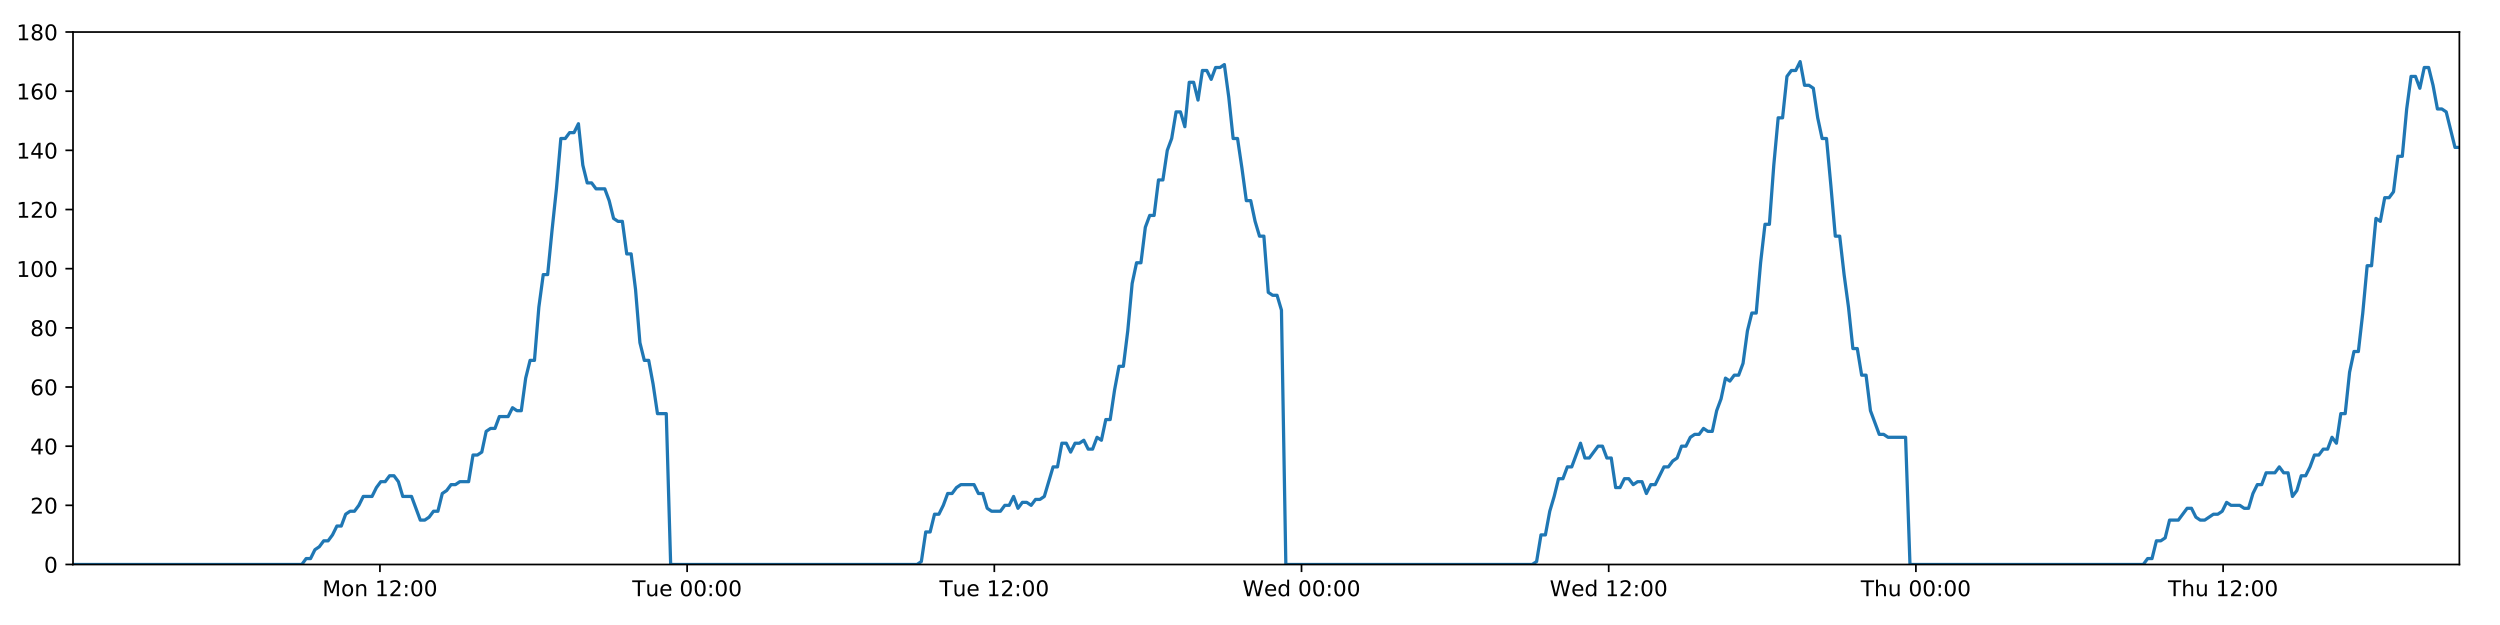
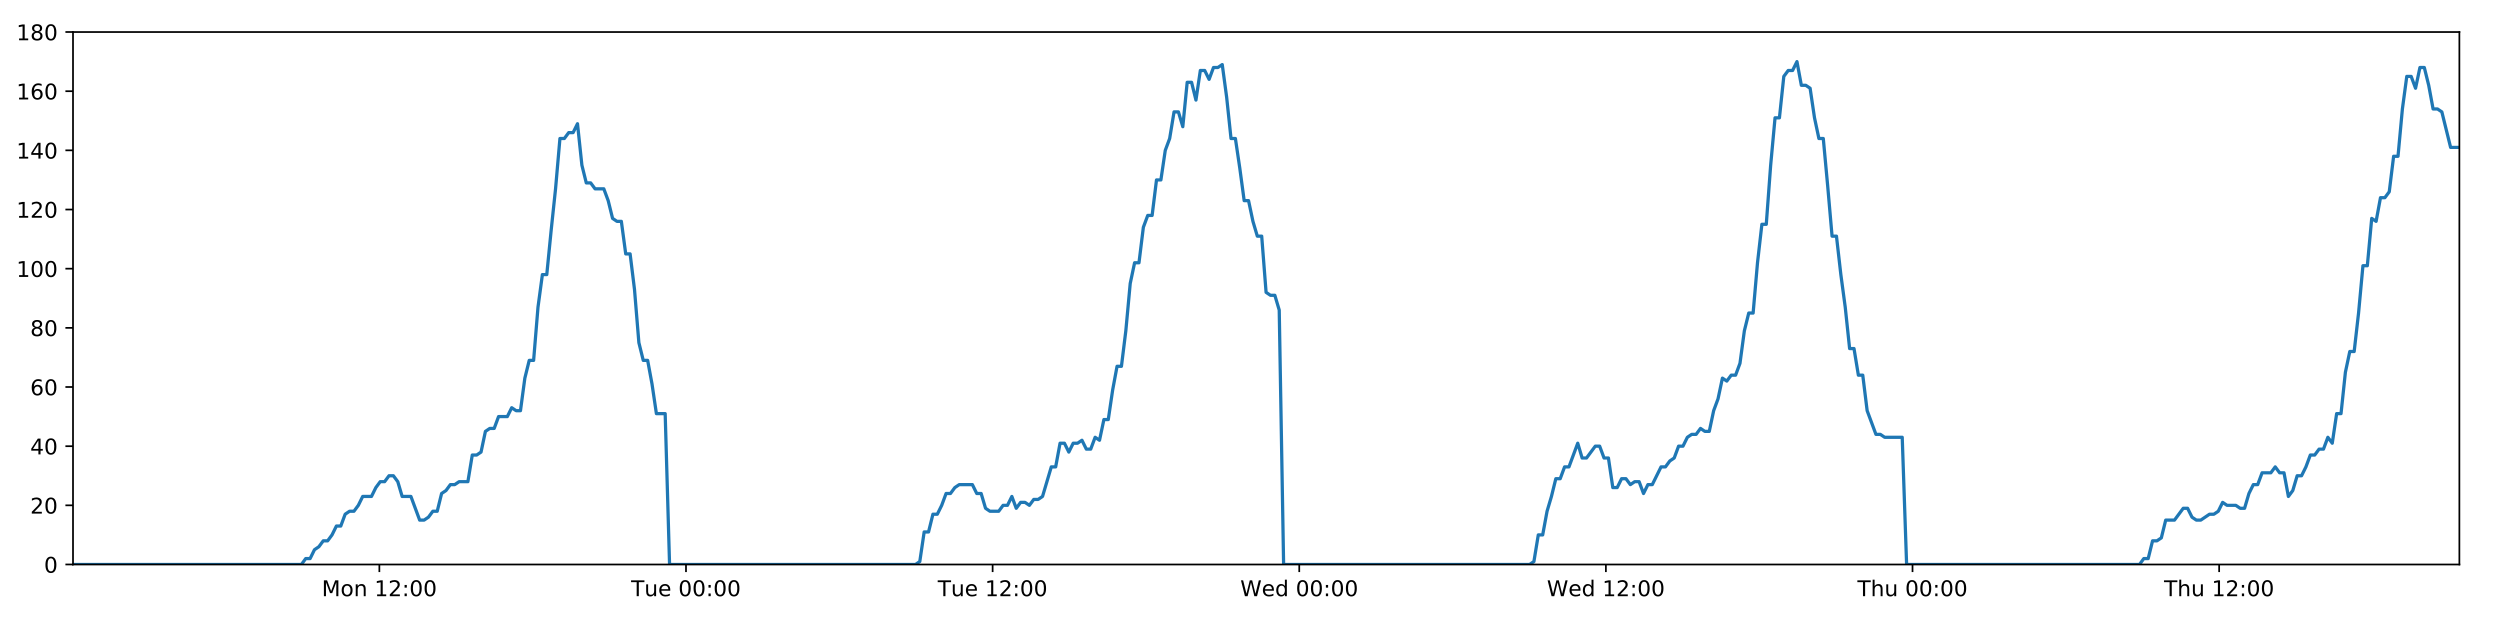
<svg xmlns="http://www.w3.org/2000/svg" xmlns:xlink="http://www.w3.org/1999/xlink" height="288pt" version="1.1" viewBox="0 0 1152 288" width="1152pt">
  <defs>
    <style type="text/css">
*{stroke-linecap:butt;stroke-linejoin:round;}
  </style>
  </defs>
  <g id="figure_1">
    <g id="patch_1">
      <path d="M 0 288  L 1152 288  L 1152 0  L 0 0  z " style="fill:#ffffff;" />
    </g>
    <g id="axes_1">
      <g id="patch_2">
        <path d="M 33.64 260.12  L 1133.28 260.12  L 1133.28 14.76  L 33.64 14.76  z " style="fill:#ffffff;" />
      </g>
      <g id="matplotlib.axis_1">
        <g id="xtick_1">
          <g id="line2d_1">
            <defs>
-               <path d="M 0 0  L 0 3.5  " id="m229e8daeb6" style="stroke:#000000;stroke-width:0.8;" />
-             </defs>
-             <g>
-               <use style="stroke:#000000;stroke-width:0.8;" x="175.069" xlink:href="#m229e8daeb6" y="260.12" />
+               <path d="M 0 0  L 0 3.5  " id="m27e8a2fd36" style="stroke:#000000;stroke-width:0.8;" />
+             </defs>
+             <g>
+               <use style="stroke:#000000;stroke-width:0.8;" x="174.809" xlink:href="#m27e8a2fd36" y="260.12" />
            </g>
          </g>
          <g id="text_1">
            <defs>
              <path d="M 9.812 72.906  L 24.516 72.906  L 43.109 23.297  L 61.812 72.906  L 76.516 72.906  L 76.516 0  L 66.891 0  L 66.891 64.016  L 48.094 14.016  L 38.188 14.016  L 19.391 64.016  L 19.391 0  L 9.812 0  z " id="DejaVuSans-77" />
              <path d="M 30.609 48.391  Q 23.391 48.391 19.188 42.75  Q 14.984 37.109 14.984 27.297  Q 14.984 17.484 19.156 11.844  Q 23.344 6.203 30.609 6.203  Q 37.797 6.203 41.984 11.859  Q 46.188 17.531 46.188 27.297  Q 46.188 37.016 41.984 42.703  Q 37.797 48.391 30.609 48.391  z M 30.609 56  Q 42.328 56 49.016 48.375  Q 55.719 40.766 55.719 27.297  Q 55.719 13.875 49.016 6.219  Q 42.328 -1.422 30.609 -1.422  Q 18.844 -1.422 12.172 6.219  Q 5.516 13.875 5.516 27.297  Q 5.516 40.766 12.172 48.375  Q 18.844 56 30.609 56  z " id="DejaVuSans-111" />
              <path d="M 54.891 33.016  L 54.891 0  L 45.906 0  L 45.906 32.719  Q 45.906 40.484 42.875 44.328  Q 39.844 48.188 33.797 48.188  Q 26.516 48.188 22.312 43.547  Q 18.109 38.922 18.109 30.906  L 18.109 0  L 9.078 0  L 9.078 54.688  L 18.109 54.688  L 18.109 46.188  Q 21.344 51.125 25.703 53.562  Q 30.078 56 35.797 56  Q 45.219 56 50.047 50.172  Q 54.891 44.344 54.891 33.016  z " id="DejaVuSans-110" />
              <path id="DejaVuSans-32" />
              <path d="M 12.406 8.297  L 28.516 8.297  L 28.516 63.922  L 10.984 60.406  L 10.984 69.391  L 28.422 72.906  L 38.281 72.906  L 38.281 8.297  L 54.391 8.297  L 54.391 0  L 12.406 0  z " id="DejaVuSans-49" />
              <path d="M 19.188 8.297  L 53.609 8.297  L 53.609 0  L 7.328 0  L 7.328 8.297  Q 12.938 14.109 22.625 23.891  Q 32.328 33.688 34.812 36.531  Q 39.547 41.844 41.422 45.531  Q 43.312 49.219 43.312 52.781  Q 43.312 58.594 39.234 62.25  Q 35.156 65.922 28.609 65.922  Q 23.969 65.922 18.812 64.312  Q 13.672 62.703 7.812 59.422  L 7.812 69.391  Q 13.766 71.781 18.938 73  Q 24.125 74.219 28.422 74.219  Q 39.75 74.219 46.484 68.547  Q 53.219 62.891 53.219 53.422  Q 53.219 48.922 51.531 44.891  Q 49.859 40.875 45.406 35.406  Q 44.188 33.984 37.641 27.219  Q 31.109 20.453 19.188 8.297  z " id="DejaVuSans-50" />
              <path d="M 11.719 12.406  L 22.016 12.406  L 22.016 0  L 11.719 0  z M 11.719 51.703  L 22.016 51.703  L 22.016 39.312  L 11.719 39.312  z " id="DejaVuSans-58" />
              <path d="M 31.781 66.406  Q 24.172 66.406 20.328 58.906  Q 16.5 51.422 16.5 36.375  Q 16.5 21.391 20.328 13.891  Q 24.172 6.391 31.781 6.391  Q 39.453 6.391 43.281 13.891  Q 47.125 21.391 47.125 36.375  Q 47.125 51.422 43.281 58.906  Q 39.453 66.406 31.781 66.406  z M 31.781 74.219  Q 44.047 74.219 50.516 64.516  Q 56.984 54.828 56.984 36.375  Q 56.984 17.969 50.516 8.266  Q 44.047 -1.422 31.781 -1.422  Q 19.531 -1.422 13.062 8.266  Q 6.594 17.969 6.594 36.375  Q 6.594 54.828 13.062 64.516  Q 19.531 74.219 31.781 74.219  z " id="DejaVuSans-48" />
            </defs>
-             <g transform="translate(148.5284 274.7184)scale(0.1 -0.1)">
+             <g transform="translate(148.2687 274.7184)scale(0.1 -0.1)">
              <use xlink:href="#DejaVuSans-77" />
              <use x="86.279" xlink:href="#DejaVuSans-111" />
              <use x="147.461" xlink:href="#DejaVuSans-110" />
              <use x="210.84" xlink:href="#DejaVuSans-32" />
              <use x="242.627" xlink:href="#DejaVuSans-49" />
              <use x="306.25" xlink:href="#DejaVuSans-50" />
              <use x="369.873" xlink:href="#DejaVuSans-58" />
              <use x="403.564" xlink:href="#DejaVuSans-48" />
              <use x="467.188" xlink:href="#DejaVuSans-48" />
            </g>
          </g>
        </g>
        <g id="xtick_2">
          <g id="line2d_2">
            <g>
-               <use style="stroke:#000000;stroke-width:0.8;" x="316.625" xlink:href="#m229e8daeb6" y="260.12" />
+               <use style="stroke:#000000;stroke-width:0.8;" x="316.105" xlink:href="#m27e8a2fd36" y="260.12" />
            </g>
          </g>
          <g id="text_2">
            <defs>
              <path d="M -0.297 72.906  L 61.375 72.906  L 61.375 64.594  L 35.5 64.594  L 35.5 0  L 25.594 0  L 25.594 64.594  L -0.297 64.594  z " id="DejaVuSans-84" />
              <path d="M 8.5 21.578  L 8.5 54.688  L 17.484 54.688  L 17.484 21.922  Q 17.484 14.156 20.5 10.266  Q 23.531 6.391 29.594 6.391  Q 36.859 6.391 41.078 11.031  Q 45.312 15.672 45.312 23.688  L 45.312 54.688  L 54.297 54.688  L 54.297 0  L 45.312 0  L 45.312 8.406  Q 42.047 3.422 37.719 1  Q 33.406 -1.422 27.688 -1.422  Q 18.266 -1.422 13.375 4.438  Q 8.5 10.297 8.5 21.578  z M 31.109 56  z " id="DejaVuSans-117" />
              <path d="M 56.203 29.594  L 56.203 25.203  L 14.891 25.203  Q 15.484 15.922 20.484 11.062  Q 25.484 6.203 34.422 6.203  Q 39.594 6.203 44.453 7.469  Q 49.312 8.734 54.109 11.281  L 54.109 2.781  Q 49.266 0.734 44.188 -0.344  Q 39.109 -1.422 33.891 -1.422  Q 20.797 -1.422 13.156 6.188  Q 5.516 13.812 5.516 26.812  Q 5.516 40.234 12.766 48.109  Q 20.016 56 32.328 56  Q 43.359 56 49.781 48.891  Q 56.203 41.797 56.203 29.594  z M 47.219 32.234  Q 47.125 39.594 43.094 43.984  Q 39.062 48.391 32.422 48.391  Q 24.906 48.391 20.391 44.141  Q 15.875 39.891 15.188 32.172  z " id="DejaVuSans-101" />
            </defs>
-             <g transform="translate(291.3389 274.7184)scale(0.1 -0.1)">
+             <g transform="translate(290.8192 274.7184)scale(0.1 -0.1)">
              <use xlink:href="#DejaVuSans-84" />
              <use x="60.85" xlink:href="#DejaVuSans-117" />
              <use x="124.229" xlink:href="#DejaVuSans-101" />
              <use x="185.752" xlink:href="#DejaVuSans-32" />
              <use x="217.539" xlink:href="#DejaVuSans-48" />
              <use x="281.162" xlink:href="#DejaVuSans-48" />
              <use x="344.785" xlink:href="#DejaVuSans-58" />
              <use x="378.477" xlink:href="#DejaVuSans-48" />
              <use x="442.1" xlink:href="#DejaVuSans-48" />
            </g>
          </g>
        </g>
        <g id="xtick_3">
          <g id="line2d_3">
            <g>
-               <use style="stroke:#000000;stroke-width:0.8;" x="458.181" xlink:href="#m229e8daeb6" y="260.12" />
+               <use style="stroke:#000000;stroke-width:0.8;" x="457.401" xlink:href="#m27e8a2fd36" y="260.12" />
            </g>
          </g>
          <g id="text_3">
-             <g transform="translate(432.8947 274.7184)scale(0.1 -0.1)">
+             <g transform="translate(432.1151 274.7184)scale(0.1 -0.1)">
              <use xlink:href="#DejaVuSans-84" />
              <use x="60.85" xlink:href="#DejaVuSans-117" />
              <use x="124.229" xlink:href="#DejaVuSans-101" />
              <use x="185.752" xlink:href="#DejaVuSans-32" />
              <use x="217.539" xlink:href="#DejaVuSans-49" />
              <use x="281.162" xlink:href="#DejaVuSans-50" />
              <use x="344.785" xlink:href="#DejaVuSans-58" />
              <use x="378.477" xlink:href="#DejaVuSans-48" />
              <use x="442.1" xlink:href="#DejaVuSans-48" />
            </g>
          </g>
        </g>
        <g id="xtick_4">
          <g id="line2d_4">
            <g>
-               <use style="stroke:#000000;stroke-width:0.8;" x="599.736" xlink:href="#m229e8daeb6" y="260.12" />
+               <use style="stroke:#000000;stroke-width:0.8;" x="598.697" xlink:href="#m27e8a2fd36" y="260.12" />
            </g>
          </g>
          <g id="text_4">
            <defs>
              <path d="M 3.328 72.906  L 13.281 72.906  L 28.609 11.281  L 43.891 72.906  L 54.984 72.906  L 70.312 11.281  L 85.594 72.906  L 95.609 72.906  L 77.297 0  L 64.891 0  L 49.516 63.281  L 33.984 0  L 21.578 0  z " id="DejaVuSans-87" />
              <path d="M 45.406 46.391  L 45.406 75.984  L 54.391 75.984  L 54.391 0  L 45.406 0  L 45.406 8.203  Q 42.578 3.328 38.25 0.953  Q 33.938 -1.422 27.875 -1.422  Q 17.969 -1.422 11.734 6.484  Q 5.516 14.406 5.516 27.297  Q 5.516 40.188 11.734 48.094  Q 17.969 56 27.875 56  Q 33.938 56 38.25 53.625  Q 42.578 51.266 45.406 46.391  z M 14.797 27.297  Q 14.797 17.391 18.875 11.75  Q 22.953 6.109 30.078 6.109  Q 37.203 6.109 41.297 11.75  Q 45.406 17.391 45.406 27.297  Q 45.406 37.203 41.297 42.844  Q 37.203 48.484 30.078 48.484  Q 22.953 48.484 18.875 42.844  Q 14.797 37.203 14.797 27.297  z " id="DejaVuSans-100" />
            </defs>
-             <g transform="translate(572.5474 274.7184)scale(0.1 -0.1)">
+             <g transform="translate(571.5078 274.7184)scale(0.1 -0.1)">
              <use xlink:href="#DejaVuSans-87" />
              <use x="98.799" xlink:href="#DejaVuSans-101" />
              <use x="160.322" xlink:href="#DejaVuSans-100" />
              <use x="223.799" xlink:href="#DejaVuSans-32" />
              <use x="255.586" xlink:href="#DejaVuSans-48" />
              <use x="319.209" xlink:href="#DejaVuSans-48" />
              <use x="382.832" xlink:href="#DejaVuSans-58" />
              <use x="416.523" xlink:href="#DejaVuSans-48" />
              <use x="480.146" xlink:href="#DejaVuSans-48" />
            </g>
          </g>
        </g>
        <g id="xtick_5">
          <g id="line2d_5">
            <g>
-               <use style="stroke:#000000;stroke-width:0.8;" x="741.292" xlink:href="#m229e8daeb6" y="260.12" />
+               <use style="stroke:#000000;stroke-width:0.8;" x="739.993" xlink:href="#m27e8a2fd36" y="260.12" />
            </g>
          </g>
          <g id="text_5">
-             <g transform="translate(714.1032 274.7184)scale(0.1 -0.1)">
+             <g transform="translate(712.8036 274.7184)scale(0.1 -0.1)">
              <use xlink:href="#DejaVuSans-87" />
              <use x="98.799" xlink:href="#DejaVuSans-101" />
              <use x="160.322" xlink:href="#DejaVuSans-100" />
              <use x="223.799" xlink:href="#DejaVuSans-32" />
              <use x="255.586" xlink:href="#DejaVuSans-49" />
              <use x="319.209" xlink:href="#DejaVuSans-50" />
              <use x="382.832" xlink:href="#DejaVuSans-58" />
              <use x="416.523" xlink:href="#DejaVuSans-48" />
              <use x="480.146" xlink:href="#DejaVuSans-48" />
            </g>
          </g>
        </g>
        <g id="xtick_6">
          <g id="line2d_6">
            <g>
-               <use style="stroke:#000000;stroke-width:0.8;" x="882.848" xlink:href="#m229e8daeb6" y="260.12" />
+               <use style="stroke:#000000;stroke-width:0.8;" x="881.289" xlink:href="#m27e8a2fd36" y="260.12" />
            </g>
          </g>
          <g id="text_6">
            <defs>
              <path d="M 54.891 33.016  L 54.891 0  L 45.906 0  L 45.906 32.719  Q 45.906 40.484 42.875 44.328  Q 39.844 48.188 33.797 48.188  Q 26.516 48.188 22.312 43.547  Q 18.109 38.922 18.109 30.906  L 18.109 0  L 9.078 0  L 9.078 75.984  L 18.109 75.984  L 18.109 46.188  Q 21.344 51.125 25.703 53.562  Q 30.078 56 35.797 56  Q 45.219 56 50.047 50.172  Q 54.891 44.344 54.891 33.016  z " id="DejaVuSans-104" />
            </defs>
-             <g transform="translate(857.4582 274.7184)scale(0.1 -0.1)">
+             <g transform="translate(855.8987 274.7184)scale(0.1 -0.1)">
              <use xlink:href="#DejaVuSans-84" />
              <use x="61.084" xlink:href="#DejaVuSans-104" />
              <use x="124.463" xlink:href="#DejaVuSans-117" />
              <use x="187.842" xlink:href="#DejaVuSans-32" />
              <use x="219.629" xlink:href="#DejaVuSans-48" />
              <use x="283.252" xlink:href="#DejaVuSans-48" />
              <use x="346.875" xlink:href="#DejaVuSans-58" />
              <use x="380.566" xlink:href="#DejaVuSans-48" />
              <use x="444.189" xlink:href="#DejaVuSans-48" />
            </g>
          </g>
        </g>
        <g id="xtick_7">
          <g id="line2d_7">
            <g>
-               <use style="stroke:#000000;stroke-width:0.8;" x="1024.404" xlink:href="#m229e8daeb6" y="260.12" />
+               <use style="stroke:#000000;stroke-width:0.8;" x="1022.584" xlink:href="#m27e8a2fd36" y="260.12" />
            </g>
          </g>
          <g id="text_7">
-             <g transform="translate(999.014 274.7184)scale(0.1 -0.1)">
+             <g transform="translate(997.1945 274.7184)scale(0.1 -0.1)">
              <use xlink:href="#DejaVuSans-84" />
              <use x="61.084" xlink:href="#DejaVuSans-104" />
              <use x="124.463" xlink:href="#DejaVuSans-117" />
              <use x="187.842" xlink:href="#DejaVuSans-32" />
              <use x="219.629" xlink:href="#DejaVuSans-49" />
              <use x="283.252" xlink:href="#DejaVuSans-50" />
              <use x="346.875" xlink:href="#DejaVuSans-58" />
              <use x="380.566" xlink:href="#DejaVuSans-48" />
              <use x="444.189" xlink:href="#DejaVuSans-48" />
            </g>
          </g>
        </g>
      </g>
      <g id="matplotlib.axis_2">
        <g id="ytick_1">
          <g id="line2d_8">
            <defs>
-               <path d="M 0 0  L -3.5 0  " id="me0d7f1c75d" style="stroke:#000000;stroke-width:0.8;" />
-             </defs>
-             <g>
-               <use style="stroke:#000000;stroke-width:0.8;" x="33.64" xlink:href="#me0d7f1c75d" y="260.12" />
+               <path d="M 0 0  L -3.5 0  " id="m98a8c94fdb" style="stroke:#000000;stroke-width:0.8;" />
+             </defs>
+             <g>
+               <use style="stroke:#000000;stroke-width:0.8;" x="33.64" xlink:href="#m98a8c94fdb" y="260.12" />
            </g>
          </g>
          <g id="text_8">
            <g transform="translate(20.2775 263.9192)scale(0.1 -0.1)">
              <use xlink:href="#DejaVuSans-48" />
            </g>
          </g>
        </g>
        <g id="ytick_2">
          <g id="line2d_9">
            <g>
-               <use style="stroke:#000000;stroke-width:0.8;" x="33.64" xlink:href="#me0d7f1c75d" y="232.858" />
+               <use style="stroke:#000000;stroke-width:0.8;" x="33.64" xlink:href="#m98a8c94fdb" y="232.858" />
            </g>
          </g>
          <g id="text_9">
            <g transform="translate(13.915 236.657)scale(0.1 -0.1)">
              <use xlink:href="#DejaVuSans-50" />
              <use x="63.623" xlink:href="#DejaVuSans-48" />
            </g>
          </g>
        </g>
        <g id="ytick_3">
          <g id="line2d_10">
            <g>
-               <use style="stroke:#000000;stroke-width:0.8;" x="33.64" xlink:href="#me0d7f1c75d" y="205.596" />
+               <use style="stroke:#000000;stroke-width:0.8;" x="33.64" xlink:href="#m98a8c94fdb" y="205.596" />
            </g>
          </g>
          <g id="text_10">
            <defs>
              <path d="M 37.797 64.312  L 12.891 25.391  L 37.797 25.391  z M 35.203 72.906  L 47.609 72.906  L 47.609 25.391  L 58.016 25.391  L 58.016 17.188  L 47.609 17.188  L 47.609 0  L 37.797 0  L 37.797 17.188  L 4.891 17.188  L 4.891 26.703  z " id="DejaVuSans-52" />
            </defs>
            <g transform="translate(13.915 209.3948)scale(0.1 -0.1)">
              <use xlink:href="#DejaVuSans-52" />
              <use x="63.623" xlink:href="#DejaVuSans-48" />
            </g>
          </g>
        </g>
        <g id="ytick_4">
          <g id="line2d_11">
            <g>
-               <use style="stroke:#000000;stroke-width:0.8;" x="33.64" xlink:href="#me0d7f1c75d" y="178.333" />
+               <use style="stroke:#000000;stroke-width:0.8;" x="33.64" xlink:href="#m98a8c94fdb" y="178.333" />
            </g>
          </g>
          <g id="text_11">
            <defs>
              <path d="M 33.016 40.375  Q 26.375 40.375 22.484 35.828  Q 18.609 31.297 18.609 23.391  Q 18.609 15.531 22.484 10.953  Q 26.375 6.391 33.016 6.391  Q 39.656 6.391 43.531 10.953  Q 47.406 15.531 47.406 23.391  Q 47.406 31.297 43.531 35.828  Q 39.656 40.375 33.016 40.375  z M 52.594 71.297  L 52.594 62.312  Q 48.875 64.062 45.094 64.984  Q 41.312 65.922 37.594 65.922  Q 27.828 65.922 22.672 59.328  Q 17.531 52.734 16.797 39.406  Q 19.672 43.656 24.016 45.922  Q 28.375 48.188 33.594 48.188  Q 44.578 48.188 50.953 41.516  Q 57.328 34.859 57.328 23.391  Q 57.328 12.156 50.688 5.359  Q 44.047 -1.422 33.016 -1.422  Q 20.359 -1.422 13.672 8.266  Q 6.984 17.969 6.984 36.375  Q 6.984 53.656 15.188 63.938  Q 23.391 74.219 37.203 74.219  Q 40.922 74.219 44.703 73.484  Q 48.484 72.75 52.594 71.297  z " id="DejaVuSans-54" />
            </defs>
            <g transform="translate(13.915 182.1326)scale(0.1 -0.1)">
              <use xlink:href="#DejaVuSans-54" />
              <use x="63.623" xlink:href="#DejaVuSans-48" />
            </g>
          </g>
        </g>
        <g id="ytick_5">
          <g id="line2d_12">
            <g>
-               <use style="stroke:#000000;stroke-width:0.8;" x="33.64" xlink:href="#me0d7f1c75d" y="151.071" />
+               <use style="stroke:#000000;stroke-width:0.8;" x="33.64" xlink:href="#m98a8c94fdb" y="151.071" />
            </g>
          </g>
          <g id="text_12">
            <defs>
              <path d="M 31.781 34.625  Q 24.75 34.625 20.719 30.859  Q 16.703 27.094 16.703 20.516  Q 16.703 13.922 20.719 10.156  Q 24.75 6.391 31.781 6.391  Q 38.812 6.391 42.859 10.172  Q 46.922 13.969 46.922 20.516  Q 46.922 27.094 42.891 30.859  Q 38.875 34.625 31.781 34.625  z M 21.922 38.812  Q 15.578 40.375 12.031 44.719  Q 8.5 49.078 8.5 55.328  Q 8.5 64.062 14.719 69.141  Q 20.953 74.219 31.781 74.219  Q 42.672 74.219 48.875 69.141  Q 55.078 64.062 55.078 55.328  Q 55.078 49.078 51.531 44.719  Q 48 40.375 41.703 38.812  Q 48.828 37.156 52.797 32.312  Q 56.781 27.484 56.781 20.516  Q 56.781 9.906 50.312 4.234  Q 43.844 -1.422 31.781 -1.422  Q 19.734 -1.422 13.25 4.234  Q 6.781 9.906 6.781 20.516  Q 6.781 27.484 10.781 32.312  Q 14.797 37.156 21.922 38.812  z M 18.312 54.391  Q 18.312 48.734 21.844 45.562  Q 25.391 42.391 31.781 42.391  Q 38.141 42.391 41.719 45.562  Q 45.312 48.734 45.312 54.391  Q 45.312 60.062 41.719 63.234  Q 38.141 66.406 31.781 66.406  Q 25.391 66.406 21.844 63.234  Q 18.312 60.062 18.312 54.391  z " id="DejaVuSans-56" />
            </defs>
            <g transform="translate(13.915 154.8703)scale(0.1 -0.1)">
              <use xlink:href="#DejaVuSans-56" />
              <use x="63.623" xlink:href="#DejaVuSans-48" />
            </g>
          </g>
        </g>
        <g id="ytick_6">
          <g id="line2d_13">
            <g>
-               <use style="stroke:#000000;stroke-width:0.8;" x="33.64" xlink:href="#me0d7f1c75d" y="123.809" />
+               <use style="stroke:#000000;stroke-width:0.8;" x="33.64" xlink:href="#m98a8c94fdb" y="123.809" />
            </g>
          </g>
          <g id="text_13">
            <g transform="translate(7.5525 127.6081)scale(0.1 -0.1)">
              <use xlink:href="#DejaVuSans-49" />
              <use x="63.623" xlink:href="#DejaVuSans-48" />
              <use x="127.246" xlink:href="#DejaVuSans-48" />
            </g>
          </g>
        </g>
        <g id="ytick_7">
          <g id="line2d_14">
            <g>
-               <use style="stroke:#000000;stroke-width:0.8;" x="33.64" xlink:href="#me0d7f1c75d" y="96.547" />
+               <use style="stroke:#000000;stroke-width:0.8;" x="33.64" xlink:href="#m98a8c94fdb" y="96.547" />
            </g>
          </g>
          <g id="text_14">
            <g transform="translate(7.5525 100.3459)scale(0.1 -0.1)">
              <use xlink:href="#DejaVuSans-49" />
              <use x="63.623" xlink:href="#DejaVuSans-50" />
              <use x="127.246" xlink:href="#DejaVuSans-48" />
            </g>
          </g>
        </g>
        <g id="ytick_8">
          <g id="line2d_15">
            <g>
-               <use style="stroke:#000000;stroke-width:0.8;" x="33.64" xlink:href="#me0d7f1c75d" y="69.284" />
+               <use style="stroke:#000000;stroke-width:0.8;" x="33.64" xlink:href="#m98a8c94fdb" y="69.284" />
            </g>
          </g>
          <g id="text_15">
            <g transform="translate(7.5525 73.08366)scale(0.1 -0.1)">
              <use xlink:href="#DejaVuSans-49" />
              <use x="63.623" xlink:href="#DejaVuSans-52" />
              <use x="127.246" xlink:href="#DejaVuSans-48" />
            </g>
          </g>
        </g>
        <g id="ytick_9">
          <g id="line2d_16">
            <g>
-               <use style="stroke:#000000;stroke-width:0.8;" x="33.64" xlink:href="#me0d7f1c75d" y="42.022" />
+               <use style="stroke:#000000;stroke-width:0.8;" x="33.64" xlink:href="#m98a8c94fdb" y="42.022" />
            </g>
          </g>
          <g id="text_16">
            <g transform="translate(7.5525 45.82144)scale(0.1 -0.1)">
              <use xlink:href="#DejaVuSans-49" />
              <use x="63.623" xlink:href="#DejaVuSans-54" />
              <use x="127.246" xlink:href="#DejaVuSans-48" />
            </g>
          </g>
        </g>
        <g id="ytick_10">
          <g id="line2d_17">
            <g>
-               <use style="stroke:#000000;stroke-width:0.8;" x="33.64" xlink:href="#me0d7f1c75d" y="14.76" />
+               <use style="stroke:#000000;stroke-width:0.8;" x="33.64" xlink:href="#m98a8c94fdb" y="14.76" />
            </g>
          </g>
          <g id="text_17">
            <g transform="translate(7.5525 18.55922)scale(0.1 -0.1)">
              <use xlink:href="#DejaVuSans-49" />
              <use x="63.623" xlink:href="#DejaVuSans-56" />
              <use x="127.246" xlink:href="#DejaVuSans-48" />
            </g>
          </g>
        </g>
      </g>
      <g id="line2d_18">
-         <path clip-path="url(#p2ebab0deb0)" d="M 33.64 260.12  L 139.077 260.12  L 141.066 257.394  L 143.094 257.394  L 145.116 253.304  L 147.137 251.941  L 149.163 249.215  L 151.186 249.215  L 153.212 246.489  L 155.236 242.4  L 157.258 242.4  L 159.282 236.947  L 161.308 235.584  L 163.332 235.584  L 165.358 232.858  L 167.38 228.768  L 171.426 228.768  L 173.448 224.679  L 175.471 221.953  L 177.495 221.953  L 179.523 219.227  L 181.547 219.227  L 183.573 221.953  L 185.594 228.768  L 189.636 228.768  L 193.679 239.673  L 195.707 239.673  L 197.732 238.31  L 199.758 235.584  L 201.78 235.584  L 203.801 227.405  L 205.822 226.042  L 207.844 223.316  L 209.865 223.316  L 211.891 221.953  L 215.935 221.953  L 217.961 209.685  L 219.982 209.685  L 222.005 208.322  L 224.027 198.78  L 226.054 197.417  L 228.076 197.417  L 230.098 191.964  L 234.142 191.964  L 236.168 187.875  L 238.19 189.238  L 240.212 189.238  L 242.234 174.244  L 244.256 166.065  L 246.28 166.065  L 248.305 141.529  L 250.332 126.535  L 252.356 126.535  L 254.383 106.088  L 256.407 87.005  L 258.432 63.832  L 260.459 63.832  L 262.484 61.106  L 264.51 61.106  L 266.536 57.016  L 268.564 76.1  L 270.591 84.279  L 272.617 84.279  L 274.64 87.005  L 278.684 87.005  L 280.707 92.457  L 282.73 100.636  L 284.755 101.999  L 286.781 101.999  L 288.803 116.993  L 290.826 116.993  L 292.849 133.351  L 294.872 157.887  L 296.895 166.065  L 298.919 166.065  L 300.941 176.97  L 302.964 190.601  L 307.014 190.601  L 309.038 260.12  L 422.566 260.12  L 424.556 258.757  L 426.579 245.126  L 428.601 245.126  L 430.622 236.947  L 432.648 236.947  L 434.671 232.858  L 436.693 227.405  L 438.714 227.405  L 440.738 224.679  L 442.763 223.316  L 448.837 223.316  L 450.858 227.405  L 452.885 227.405  L 454.916 234.221  L 456.937 235.584  L 460.988 235.584  L 463.014 232.858  L 465.038 232.858  L 467.06 228.768  L 469.082 234.221  L 471.102 231.495  L 473.13 231.495  L 475.152 232.858  L 477.173 230.132  L 479.195 230.132  L 481.217 228.768  L 485.264 215.137  L 487.287 215.137  L 489.309 204.232  L 491.331 204.232  L 493.354 208.322  L 495.376 204.232  L 497.397 204.232  L 499.418 202.869  L 501.439 206.959  L 503.465 206.959  L 505.503 201.506  L 507.527 202.869  L 509.549 193.328  L 511.572 193.328  L 513.596 179.696  L 515.622 168.792  L 517.646 168.792  L 519.673 152.434  L 521.7 130.624  L 523.721 121.083  L 525.745 121.083  L 527.767 104.725  L 529.79 99.273  L 531.812 99.273  L 533.836 82.916  L 535.861 82.916  L 537.883 69.284  L 539.907 63.832  L 541.931 51.564  L 543.954 51.564  L 545.976 58.38  L 548 37.933  L 550.025 37.933  L 552.046 46.112  L 554.07 32.48  L 556.093 32.48  L 558.116 36.57  L 560.137 31.117  L 562.161 31.117  L 564.184 29.754  L 566.21 44.748  L 568.233 63.832  L 570.257 63.832  L 572.28 77.463  L 574.307 92.457  L 576.329 92.457  L 578.351 101.999  L 580.374 108.815  L 582.397 108.815  L 584.421 134.714  L 586.445 136.077  L 588.467 136.077  L 590.491 142.892  L 592.514 260.12  L 706.042 260.12  L 708.064 258.757  L 710.086 246.489  L 712.112 246.489  L 714.133 235.584  L 716.155 228.768  L 718.178 220.59  L 720.2 220.59  L 722.224 215.137  L 724.249 215.137  L 728.297 204.232  L 730.323 211.048  L 732.347 211.048  L 736.394 205.596  L 738.416 205.596  L 740.44 211.048  L 742.463 211.048  L 744.489 224.679  L 746.511 224.679  L 748.534 220.59  L 750.557 220.59  L 752.587 223.316  L 754.609 221.953  L 756.636 221.953  L 758.661 227.405  L 760.684 223.316  L 762.707 223.316  L 766.758 215.137  L 768.784 215.137  L 770.809 212.411  L 772.833 211.048  L 774.856 205.596  L 776.879 205.596  L 778.903 201.506  L 780.926 200.143  L 782.949 200.143  L 784.972 197.417  L 786.996 198.78  L 789.02 198.78  L 791.043 189.238  L 793.066 183.786  L 795.09 174.244  L 797.111 175.607  L 799.142 172.881  L 801.166 172.881  L 803.19 167.428  L 805.22 152.434  L 807.242 144.256  L 809.263 144.256  L 811.287 121.083  L 813.311 103.362  L 815.335 103.362  L 817.362 76.1  L 819.385 54.29  L 821.406 54.29  L 823.427 35.207  L 825.455 32.48  L 827.477 32.48  L 829.499 28.391  L 831.524 39.296  L 833.551 39.296  L 835.572 40.659  L 837.598 54.29  L 839.63 63.832  L 841.654 63.832  L 843.678 85.642  L 845.706 108.815  L 847.733 108.815  L 849.759 126.535  L 851.783 141.529  L 853.807 160.613  L 855.831 160.613  L 857.853 172.881  L 859.877 172.881  L 861.903 189.238  L 865.952 200.143  L 867.976 200.143  L 870 201.506  L 878.093 201.506  L 880.118 260.12  L 987.627 260.12  L 989.617 257.394  L 991.64 257.394  L 993.666 249.215  L 995.687 249.215  L 997.708 247.852  L 999.729 239.673  L 1003.773 239.673  L 1007.822 234.221  L 1009.843 234.221  L 1011.865 238.31  L 1013.888 239.673  L 1015.909 239.673  L 1019.953 236.947  L 1021.975 236.947  L 1023.997 235.584  L 1026.02 231.495  L 1028.041 232.858  L 1032.09 232.858  L 1034.111 234.221  L 1036.135 234.221  L 1038.156 227.405  L 1040.179 223.316  L 1042.201 223.316  L 1044.227 217.864  L 1048.271 217.864  L 1050.293 215.137  L 1052.317 217.864  L 1054.343 217.864  L 1056.367 228.768  L 1058.393 226.042  L 1060.419 219.227  L 1062.441 219.227  L 1064.464 215.137  L 1066.49 209.685  L 1068.515 209.685  L 1070.537 206.959  L 1072.567 206.959  L 1074.592 201.506  L 1076.615 204.232  L 1078.641 190.601  L 1080.663 190.601  L 1082.687 171.518  L 1084.711 161.976  L 1086.736 161.976  L 1088.762 144.256  L 1090.786 122.446  L 1092.811 122.446  L 1094.835 100.636  L 1096.858 101.999  L 1098.881 91.094  L 1100.907 91.094  L 1102.929 88.368  L 1104.952 72.011  L 1106.976 72.011  L 1108.999 50.201  L 1111.023 35.207  L 1113.047 35.207  L 1115.07 40.659  L 1117.093 31.117  L 1119.117 31.117  L 1121.14 39.296  L 1123.165 50.201  L 1125.187 50.201  L 1127.21 51.564  L 1131.257 67.921  L 1133.28 67.921  L 1133.28 67.921  " style="fill:none;stroke:#1f77b4;stroke-linecap:square;stroke-width:1.5;" />
+         <path clip-path="url(#p2da84bfaa4)" d="M 33.64 260.12  L 138.883 260.12  L 140.868 257.394  L 142.893 257.394  L 144.911 253.304  L 146.928 251.941  L 148.951 249.215  L 150.97 249.215  L 152.993 246.489  L 155.013 242.4  L 157.031 242.4  L 159.051 236.947  L 161.073 235.584  L 163.094 235.584  L 165.116 232.858  L 167.134 228.768  L 171.173 228.768  L 173.191 224.679  L 175.211 221.953  L 177.231 221.953  L 179.255 219.227  L 181.275 219.227  L 183.297 221.953  L 185.315 228.768  L 189.35 228.768  L 193.385 239.673  L 195.41 239.673  L 197.431 238.31  L 199.453 235.584  L 201.471 235.584  L 203.489 227.405  L 205.506 226.042  L 207.524 223.316  L 209.542 223.316  L 211.564 221.953  L 215.601 221.953  L 217.622 209.685  L 219.64 209.685  L 221.659 208.322  L 223.677 198.78  L 225.701 197.417  L 227.719 197.417  L 229.737 191.964  L 233.774 191.964  L 235.796 187.875  L 237.814 189.238  L 239.832 189.238  L 241.85 174.244  L 243.869 166.065  L 245.889 166.065  L 247.911 141.529  L 249.934 126.535  L 251.954 126.535  L 253.978 106.088  L 255.997 87.005  L 258.019 63.832  L 260.042 63.832  L 262.064 61.106  L 264.086 61.106  L 266.108 57.016  L 268.132 76.1  L 270.156 84.279  L 272.178 84.279  L 274.198 87.005  L 278.234 87.005  L 280.254 92.457  L 282.272 100.636  L 284.294 101.999  L 286.316 101.999  L 288.334 116.993  L 290.353 116.993  L 292.373 133.351  L 294.392 157.887  L 296.412 166.065  L 298.432 166.065  L 300.451 176.97  L 302.47 190.601  L 306.512 190.601  L 308.532 260.12  L 421.852 260.12  L 423.838 258.757  L 425.857 245.126  L 427.875 245.126  L 429.892 236.947  L 431.916 236.947  L 433.934 232.858  L 435.952 227.405  L 437.97 227.405  L 439.991 224.679  L 442.012 223.316  L 448.074 223.316  L 450.092 227.405  L 452.115 227.405  L 454.142 234.221  L 456.16 235.584  L 460.203 235.584  L 462.225 232.858  L 464.246 232.858  L 466.264 228.768  L 468.282 234.221  L 470.299 231.495  L 472.323 231.495  L 474.341 232.858  L 476.359 230.132  L 478.377 230.132  L 480.395 228.768  L 484.435 215.137  L 486.454 215.137  L 488.473 204.232  L 490.491 204.232  L 492.51 208.322  L 494.528 204.232  L 496.545 204.232  L 498.563 202.869  L 500.58 206.959  L 502.602 206.959  L 504.636 201.506  L 506.657 202.869  L 508.675 193.328  L 510.694 193.328  L 512.714 179.696  L 514.737 168.792  L 516.757 168.792  L 518.781 152.434  L 520.804 130.624  L 522.821 121.083  L 524.841 121.083  L 526.859 104.725  L 528.879 99.273  L 530.897 99.273  L 532.917 82.916  L 534.939 82.916  L 536.957 69.284  L 538.978 63.832  L 540.997 51.564  L 543.017 51.564  L 545.035 58.38  L 547.055 37.933  L 549.076 37.933  L 551.094 46.112  L 553.114 32.48  L 555.133 32.48  L 557.153 36.57  L 559.17 31.117  L 561.19 31.117  L 563.21 29.754  L 565.232 44.748  L 567.252 63.832  L 569.271 63.832  L 571.291 77.463  L 573.314 92.457  L 575.332 92.457  L 577.351 101.999  L 579.37 108.815  L 581.389 108.815  L 583.41 134.714  L 585.43 136.077  L 587.448 136.077  L 589.468 142.892  L 591.488 260.12  L 704.807 260.12  L 706.826 258.757  L 708.844 246.489  L 710.866 246.489  L 712.883 235.584  L 714.902 228.768  L 716.921 220.59  L 718.939 220.59  L 720.959 215.137  L 722.981 215.137  L 727.022 204.232  L 729.044 211.048  L 731.063 211.048  L 735.103 205.596  L 737.122 205.596  L 739.142 211.048  L 741.161 211.048  L 743.183 224.679  L 745.202 224.679  L 747.221 220.59  L 749.24 220.59  L 751.267 223.316  L 753.285 221.953  L 755.308 221.953  L 757.33 227.405  L 759.349 223.316  L 761.368 223.316  L 765.412 215.137  L 767.434 215.137  L 769.455 212.411  L 771.475 211.048  L 773.495 205.596  L 775.514 205.596  L 777.535 201.506  L 779.554 200.143  L 781.573 200.143  L 783.593 197.417  L 785.612 198.78  L 787.632 198.78  L 789.652 189.238  L 791.671 183.786  L 793.692 174.244  L 795.709 175.607  L 797.736 172.881  L 799.756 172.881  L 801.777 167.428  L 803.803 152.434  L 805.821 144.256  L 807.839 144.256  L 809.858 121.083  L 811.879 103.362  L 813.899 103.362  L 815.923 76.1  L 817.942 54.29  L 819.959 54.29  L 821.977 35.207  L 824.001 32.48  L 826.019 32.48  L 828.037 28.391  L 830.059 39.296  L 832.082 39.296  L 834.099 40.659  L 836.122 54.29  L 838.15 63.832  L 840.17 63.832  L 842.191 85.642  L 844.214 108.815  L 846.238 108.815  L 848.26 126.535  L 850.281 141.529  L 852.301 160.613  L 854.321 160.613  L 856.34 172.881  L 858.359 172.881  L 860.382 189.238  L 864.423 200.143  L 866.443 200.143  L 868.464 201.506  L 876.542 201.506  L 878.563 260.12  L 985.875 260.12  L 987.861 257.394  L 989.88 257.394  L 991.903 249.215  L 993.92 249.215  L 995.938 247.852  L 997.955 239.673  L 1001.992 239.673  L 1006.033 234.221  L 1008.05 234.221  L 1010.069 238.31  L 1012.088 239.673  L 1014.105 239.673  L 1018.142 236.947  L 1020.16 236.947  L 1022.179 235.584  L 1024.197 231.495  L 1026.214 232.858  L 1030.256 232.858  L 1032.274 234.221  L 1034.294 234.221  L 1036.311 227.405  L 1038.33 223.316  L 1040.348 223.316  L 1042.371 217.864  L 1046.408 217.864  L 1048.426 215.137  L 1050.446 217.864  L 1052.469 217.864  L 1054.488 228.768  L 1056.511 226.042  L 1058.533 219.227  L 1060.551 219.227  L 1062.571 215.137  L 1064.593 209.685  L 1066.614 209.685  L 1068.633 206.959  L 1070.659 206.959  L 1072.681 201.506  L 1074.7 204.232  L 1076.722 190.601  L 1078.741 190.601  L 1080.76 171.518  L 1082.781 161.976  L 1084.802 161.976  L 1086.824 144.256  L 1088.844 122.446  L 1090.866 122.446  L 1092.886 100.636  L 1094.905 101.999  L 1096.925 91.094  L 1098.947 91.094  L 1100.966 88.368  L 1102.985 72.011  L 1105.004 72.011  L 1107.024 50.201  L 1109.044 35.207  L 1111.064 35.207  L 1113.084 40.659  L 1115.103 31.117  L 1117.123 31.117  L 1119.143 39.296  L 1121.164 50.201  L 1123.182 50.201  L 1125.202 51.564  L 1129.241 67.921  L 1133.28 67.921  L 1133.28 67.921  " style="fill:none;stroke:#1f77b4;stroke-linecap:square;stroke-width:1.5;" />
      </g>
      <g id="patch_3">
        <path d="M 33.64 260.12  L 33.64 14.76  " style="fill:none;stroke:#000000;stroke-linecap:square;stroke-linejoin:miter;stroke-width:0.8;" />
      </g>
      <g id="patch_4">
        <path d="M 1133.28 260.12  L 1133.28 14.76  " style="fill:none;stroke:#000000;stroke-linecap:square;stroke-linejoin:miter;stroke-width:0.8;" />
      </g>
      <g id="patch_5">
        <path d="M 33.64 260.12  L 1133.28 260.12  " style="fill:none;stroke:#000000;stroke-linecap:square;stroke-linejoin:miter;stroke-width:0.8;" />
      </g>
      <g id="patch_6">
        <path d="M 33.64 14.76  L 1133.28 14.76  " style="fill:none;stroke:#000000;stroke-linecap:square;stroke-linejoin:miter;stroke-width:0.8;" />
      </g>
    </g>
  </g>
  <defs>
-     <clipPath id="p2ebab0deb0">
+     <clipPath id="p2da84bfaa4">
      <rect height="245.36" width="1099.64" x="33.64" y="14.76" />
    </clipPath>
  </defs>
</svg>
